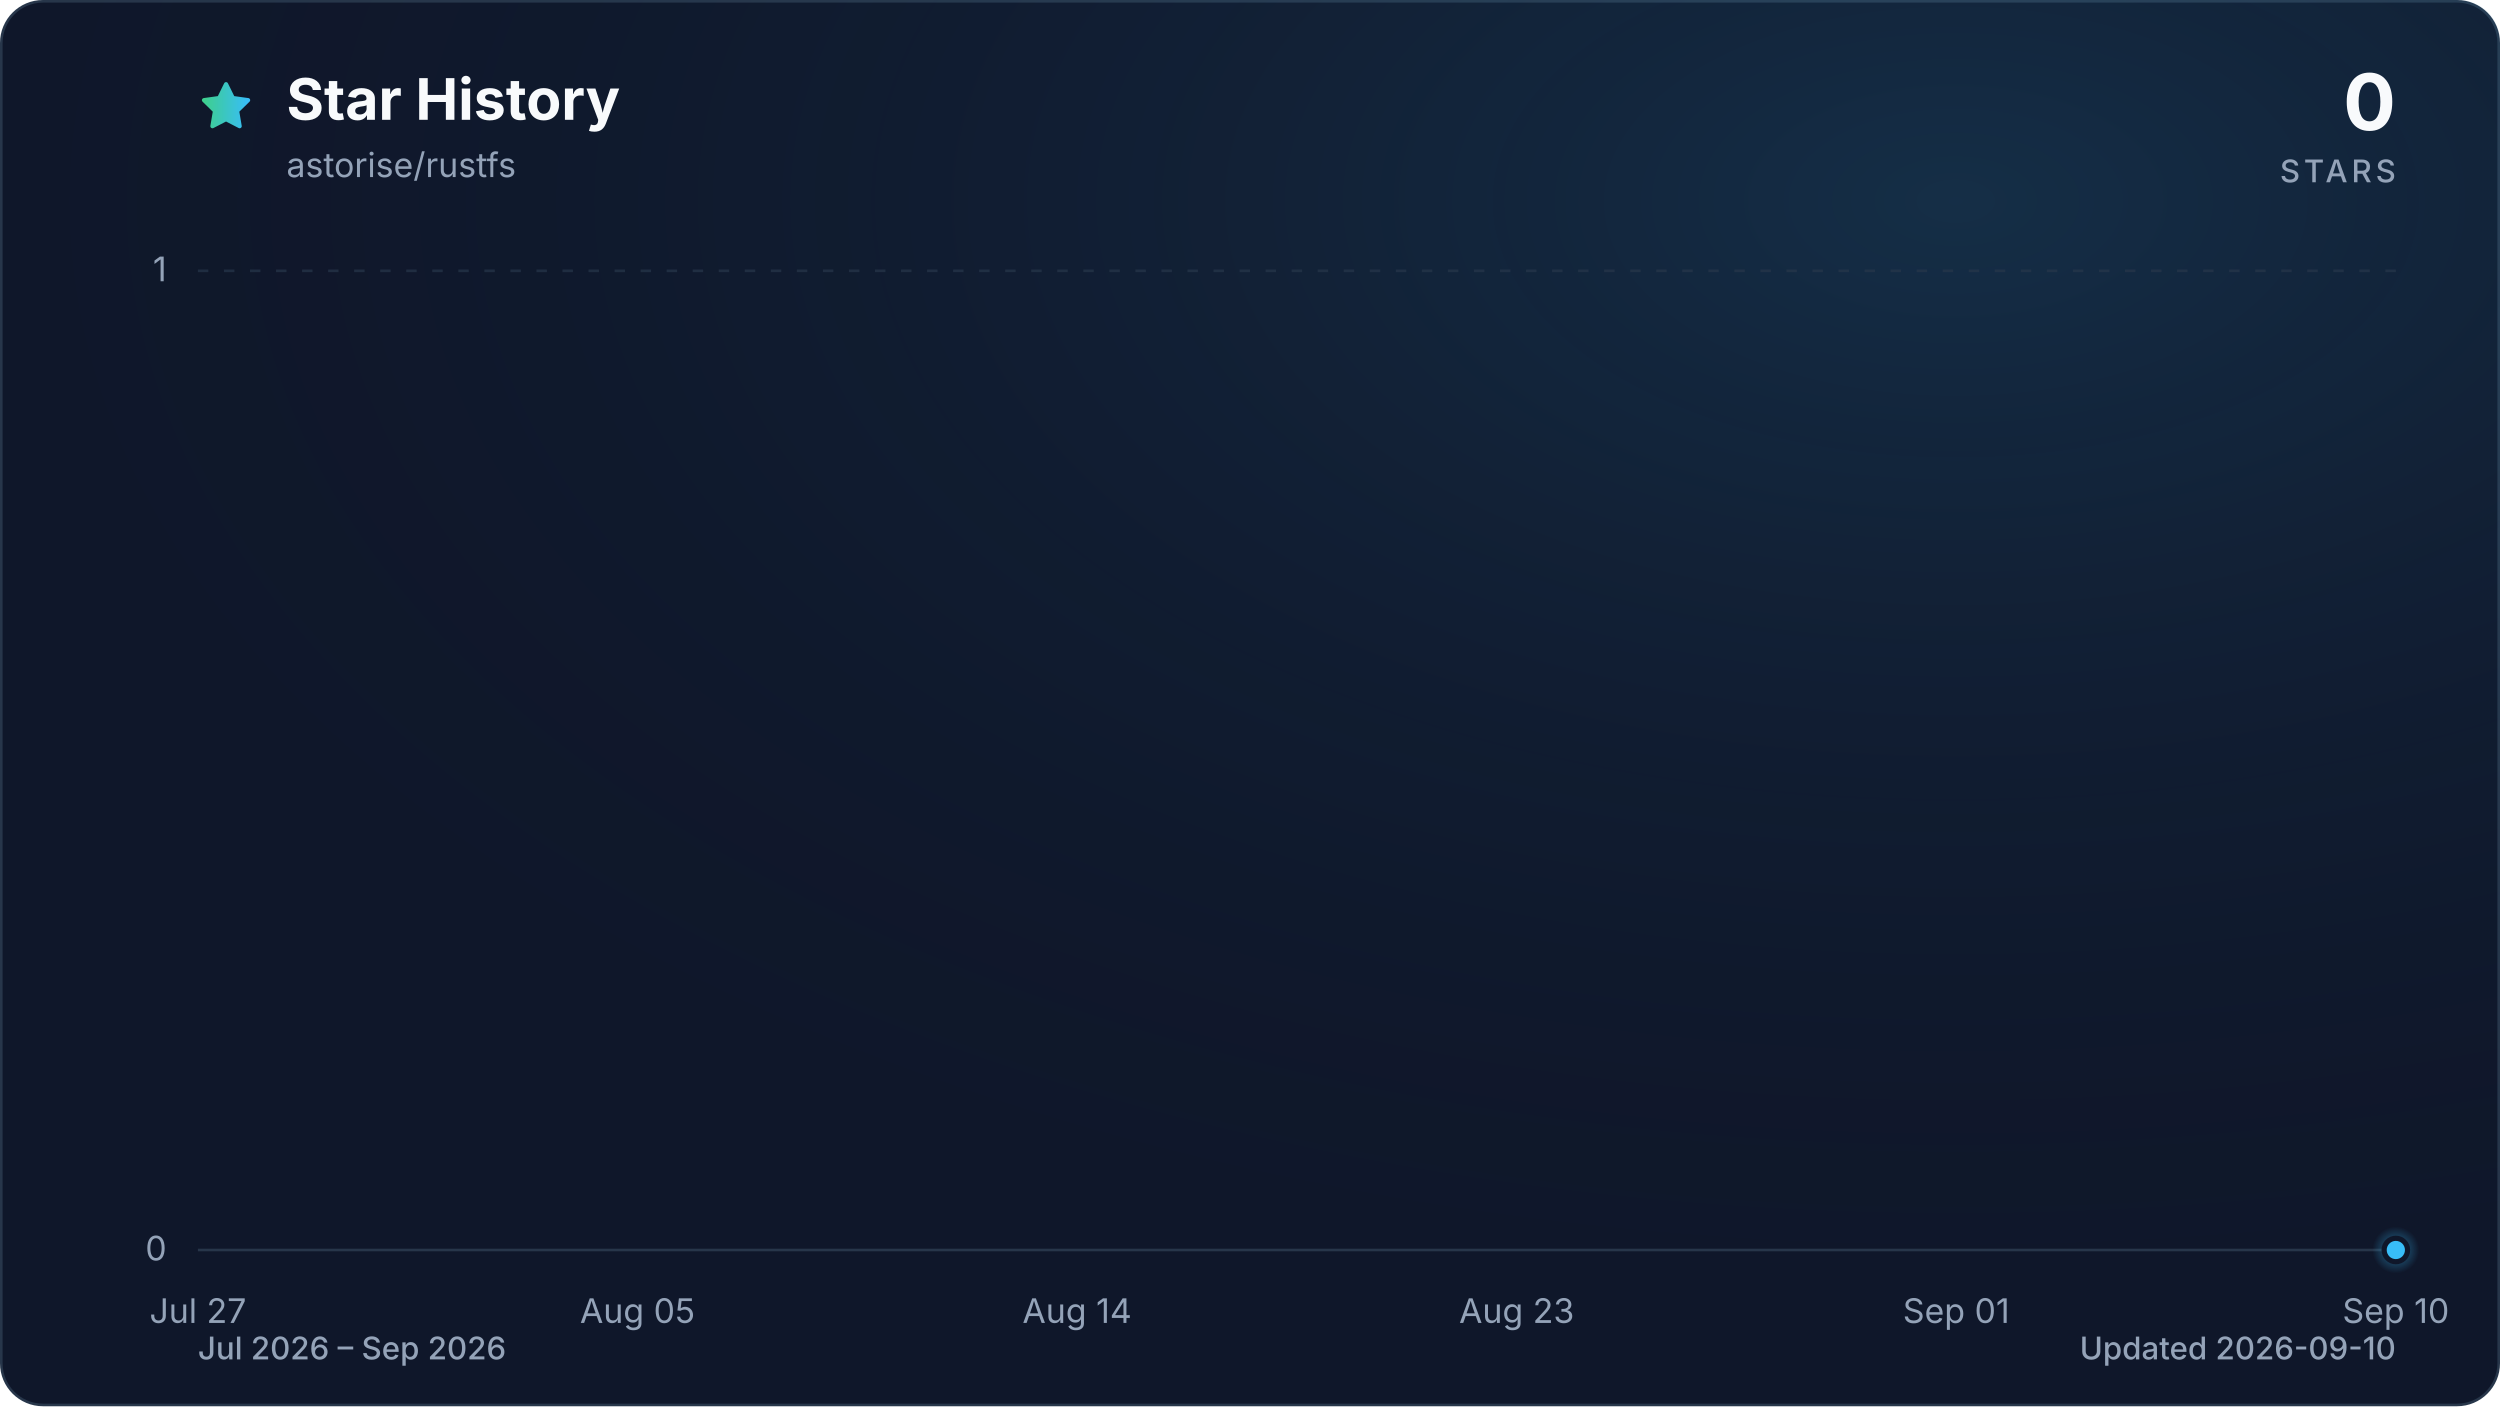
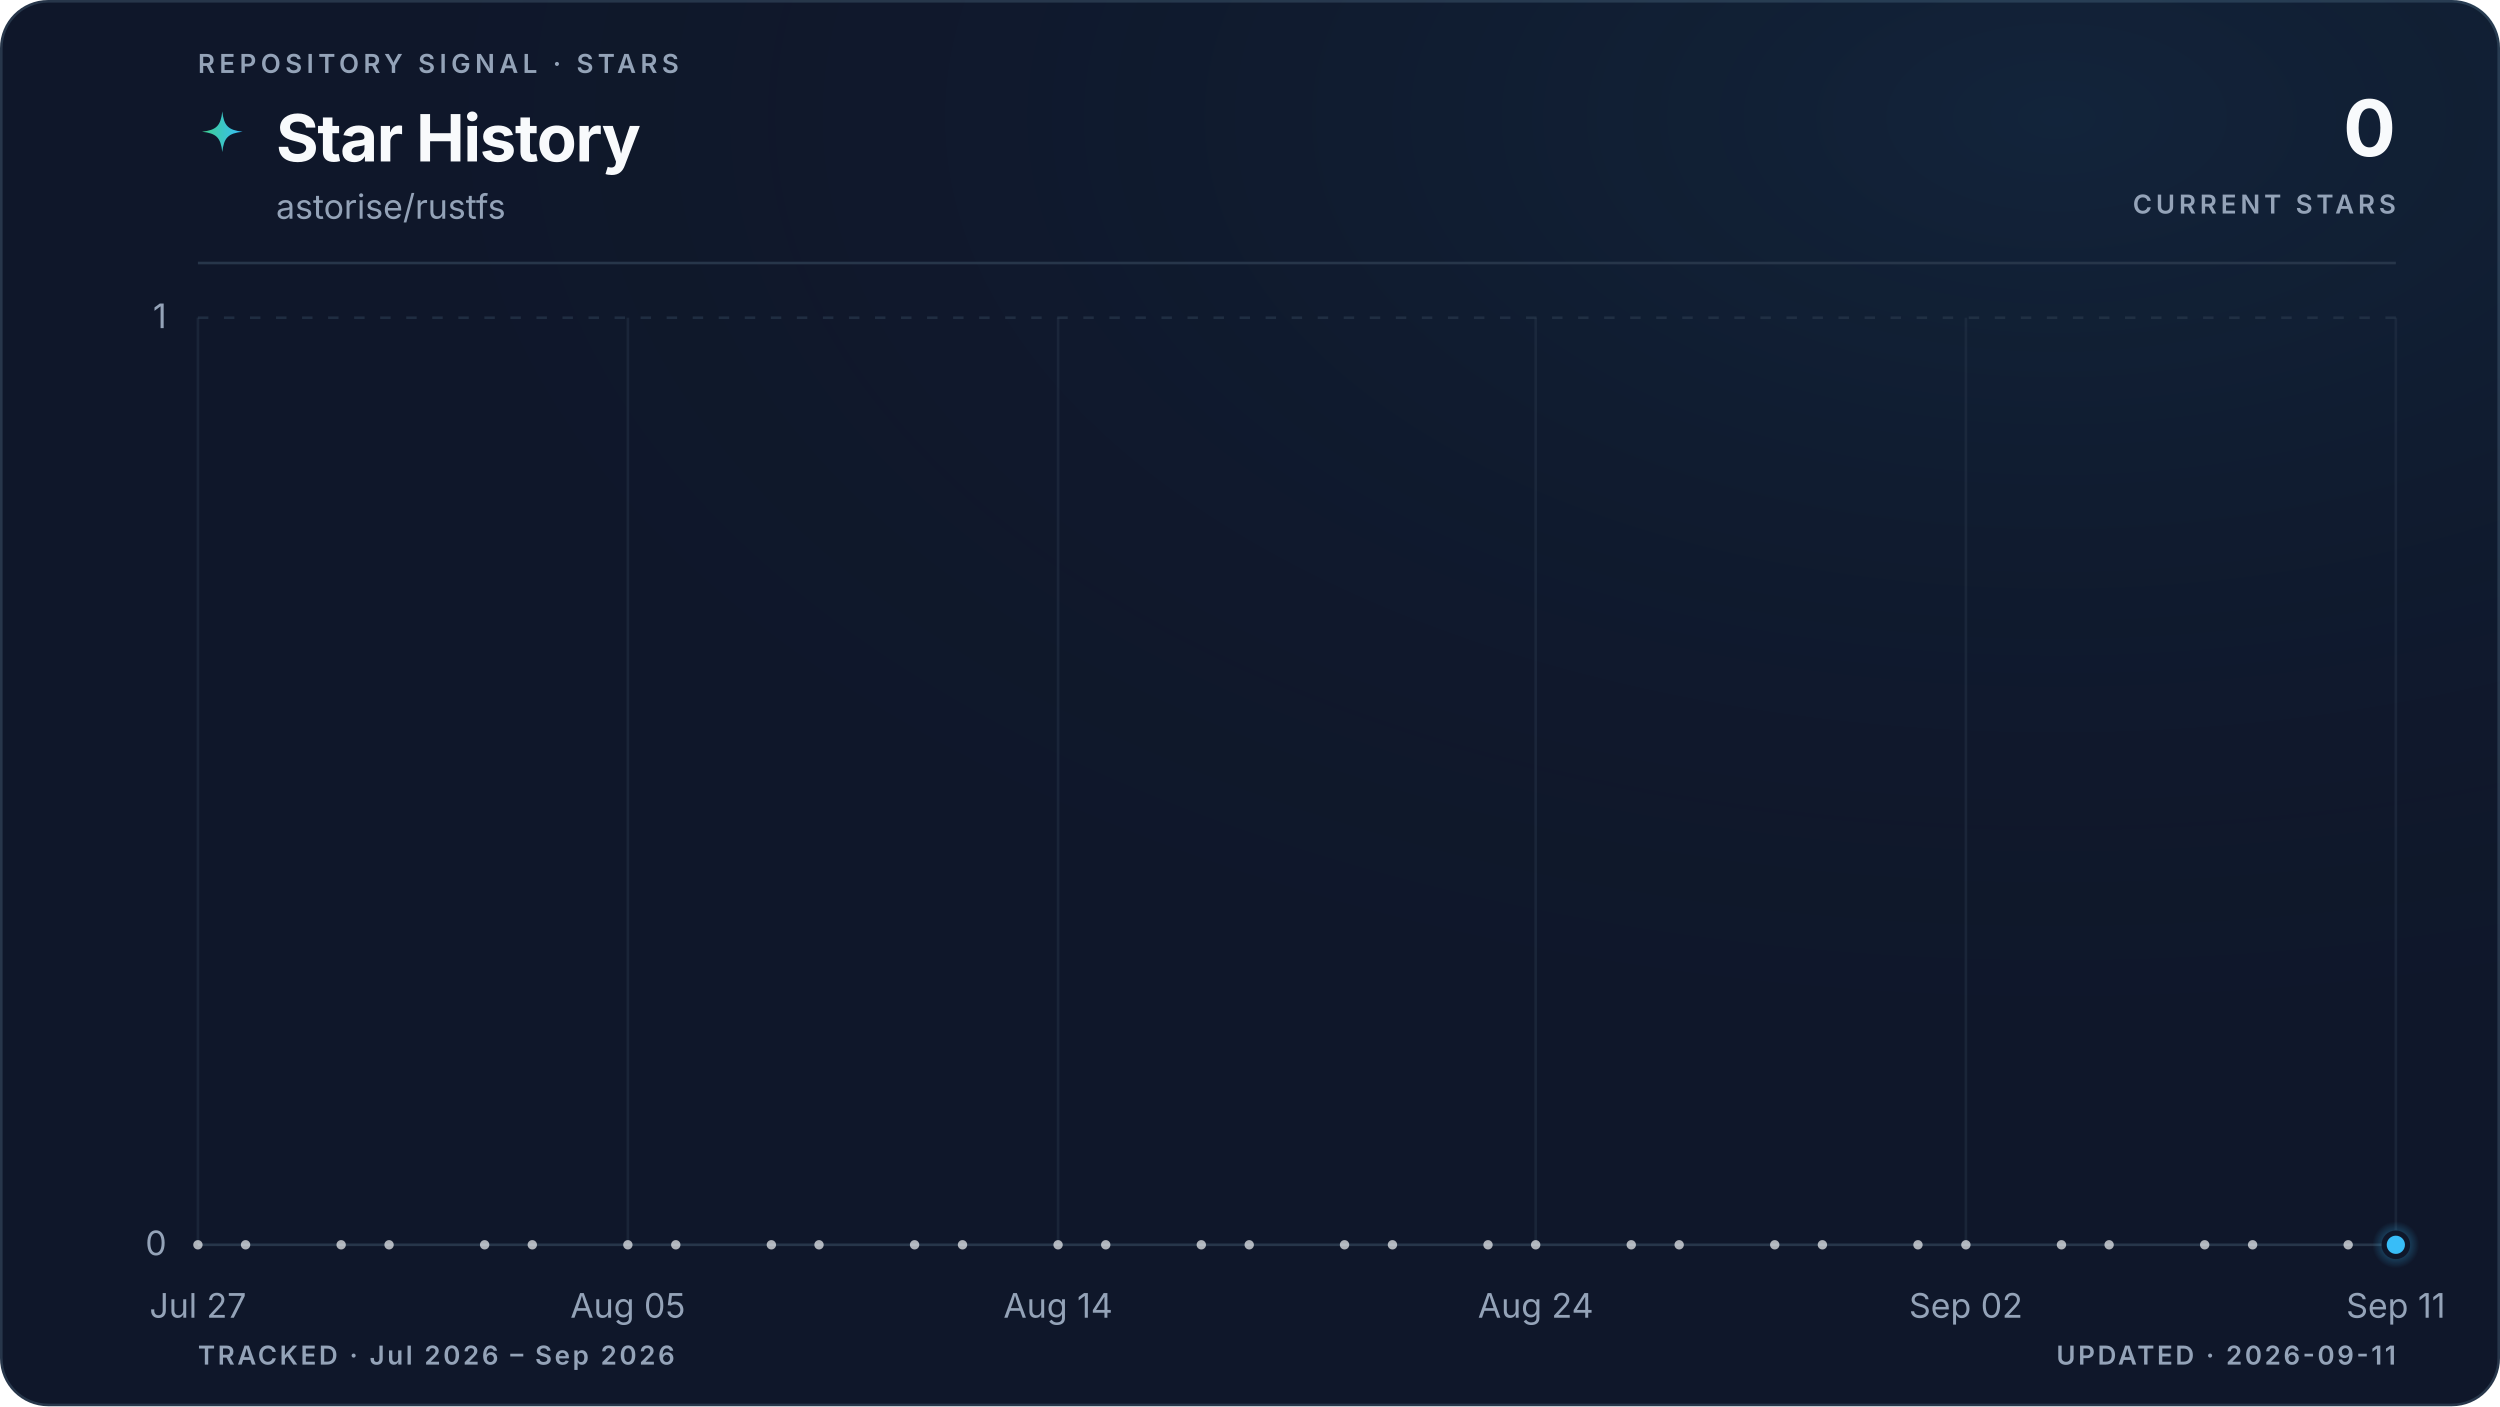
- <svg xmlns="http://www.w3.org/2000/svg" viewBox="0 0 960 540" role="img" aria-labelledby="title description" data-style="gradient" data-variant="glow" data-animated="true">
+ <svg xmlns="http://www.w3.org/2000/svg" viewBox="0 0 960 540" role="img" aria-labelledby="title description" data-style="gradient" data-variant="glow" data-layout="editorial" data-animated="true">
  <defs>
    <linearGradient id="trend" x1="0" y1="0" x2="1" y2="0">
      <stop offset="0%" stop-color="#3ecf8e" />
      <stop offset="100%" stop-color="#38bdf8" />
    </linearGradient>
    <linearGradient id="area" x1="0" y1="0" x2="0" y2="1">
-       <stop offset="0%" stop-color="#3ecf8e" stop-opacity="0.30" />
-       <stop offset="55%" stop-color="#38bdf8" stop-opacity="0.10" />
-       <stop offset="100%" stop-color="#38bdf8" stop-opacity="0.01" />
+       <stop offset="0%" stop-color="#3ecf8e" stop-opacity="0.22" />
+       <stop offset="55%" stop-color="#38bdf8" stop-opacity="0.06" />
+       <stop offset="100%" stop-color="#38bdf8" stop-opacity="0" />
    </linearGradient>
    <radialGradient id="marker-halo" cx="50%" cy="50%" r="50%">
      <stop offset="0%" stop-color="#38bdf8" stop-opacity="0.55" />
      <stop offset="100%" stop-color="#38bdf8" stop-opacity="0" />
    </radialGradient>
-     <radialGradient id="surface-glow" cx="78%" cy="14%" r="80%">
-       <stop offset="0%" stop-color="#38bdf8" stop-opacity="0.14" />
+     <radialGradient id="surface-glow" cx="82%" cy="8%" r="70%">
+       <stop offset="0%" stop-color="#38bdf8" stop-opacity="0.08" />
      <stop offset="100%" stop-color="#0f172a" stop-opacity="0" />
    </radialGradient>
    <filter id="trend-glow" x="-20%" y="-20%" width="140%" height="140%">
-       <feGaussianBlur stdDeviation="7" />
+       <feGaussianBlur stdDeviation="5" />
    </filter>
  </defs>
  <style>
.trend-enter{transform-box:fill-box;transform-origin:center;animation:trend-enter 520ms cubic-bezier(0.16,1,0.3,1)}
.marker-enter{transform-box:fill-box;transform-origin:center;animation:marker-enter 320ms cubic-bezier(0.16,1,0.3,1) 200ms both}
.marker-pulse{transform-box:fill-box;transform-origin:center;animation:marker-pulse 2.6s ease-out infinite}
@keyframes trend-enter{from{opacity:.35;transform:translateY(10px)}to{opacity:1;transform:translateY(0)}}
@keyframes marker-enter{from{opacity:0;transform:scale(.4)}to{opacity:1;transform:scale(1)}}
@keyframes marker-pulse{0%{opacity:.5;transform:scale(.7)}70%,100%{opacity:0;transform:scale(2.1)}}
@media (prefers-reduced-motion:reduce){.trend-enter,.marker-enter,.marker-pulse{animation:none!important}}
@media (prefers-reduced-motion:reduce){.marker-pulse{opacity:0}}
</style>
-   <rect x="0.5" y="0.5" width="959" height="539" fill="#0f172a" stroke="#27364a" stroke-width="1" rx="16" />
-   <rect width="960" height="540" fill="url(#surface-glow)" rx="16" />
-   <path d="M12 2.6l2.9 5.9 6.5.9-4.7 4.6 1.1 6.5-5.8-3-5.8 3 1.1-6.5-4.7-4.6 6.5-.9L12 2.6Z" transform="translate(76 30) scale(.9)" fill="url(#trend)" stroke="url(#trend)" stroke-width="1.8" stroke-linejoin="round" aria-hidden="true" />
-   <text x="110" y="46" fill="#f8fafc" font-family="ui-sans-serif, system-ui, -apple-system, BlinkMacSystemFont, 'Segoe UI', sans-serif" font-size="22" font-weight="700">Star History</text>
-   <text x="110" y="68" fill="#94a3b8" font-family="ui-sans-serif, system-ui, -apple-system, BlinkMacSystemFont, 'Segoe UI', sans-serif" font-size="13">astorise/rustfs</text>
-   <text x="920" y="50" fill="#f8fafc" font-family="ui-sans-serif, system-ui, -apple-system, BlinkMacSystemFont, 'Segoe UI', sans-serif" font-size="30" font-weight="700" text-anchor="end">0</text>
-   <text x="920" y="70" fill="#94a3b8" font-family="ui-sans-serif, system-ui, -apple-system, BlinkMacSystemFont, 'Segoe UI', sans-serif" font-size="12" font-weight="500" letter-spacing="1.5" text-anchor="end">STARS</text>
-   <line x1="76" y1="480.0" x2="920" y2="480.0" stroke="#27364a" stroke-width="1" stroke-dasharray="0" opacity="1" />
-   <text x="64" y="484.0" fill="#94a3b8" font-family="ui-sans-serif, system-ui, -apple-system, BlinkMacSystemFont, 'Segoe UI', sans-serif" font-size="13" text-anchor="end">0</text>
-   <line x1="76" y1="104.0" x2="920" y2="104.0" stroke="#27364a" stroke-width="1" stroke-dasharray="4 6" opacity="0.7" />
-   <text x="64" y="108.0" fill="#94a3b8" font-family="ui-sans-serif, system-ui, -apple-system, BlinkMacSystemFont, 'Segoe UI', sans-serif" font-size="13" text-anchor="end">1</text>
-   <text x="76.0" y="508" fill="#94a3b8" font-family="ui-sans-serif, system-ui, -apple-system, BlinkMacSystemFont, 'Segoe UI', sans-serif" font-size="13" text-anchor="middle">Jul 27</text>
-   <text x="244.8" y="508" fill="#94a3b8" font-family="ui-sans-serif, system-ui, -apple-system, BlinkMacSystemFont, 'Segoe UI', sans-serif" font-size="13" text-anchor="middle">Aug 05</text>
-   <text x="413.6" y="508" fill="#94a3b8" font-family="ui-sans-serif, system-ui, -apple-system, BlinkMacSystemFont, 'Segoe UI', sans-serif" font-size="13" text-anchor="middle">Aug 14</text>
-   <text x="582.4" y="508" fill="#94a3b8" font-family="ui-sans-serif, system-ui, -apple-system, BlinkMacSystemFont, 'Segoe UI', sans-serif" font-size="13" text-anchor="middle">Aug 23</text>
-   <text x="751.2" y="508" fill="#94a3b8" font-family="ui-sans-serif, system-ui, -apple-system, BlinkMacSystemFont, 'Segoe UI', sans-serif" font-size="13" text-anchor="middle">Sep 01</text>
-   <text x="920.0" y="508" fill="#94a3b8" font-family="ui-sans-serif, system-ui, -apple-system, BlinkMacSystemFont, 'Segoe UI', sans-serif" font-size="13" text-anchor="middle">Sep 10</text>
+   <rect x="0.5" y="0.5" width="959" height="539" fill="#0f172a" stroke="#27364a" stroke-width="1" rx="18" />
+   <rect width="960" height="540" fill="url(#surface-glow)" rx="18" />
+   <text x="76" y="28" fill="#94a3b8" font-family="ui-sans-serif, system-ui, -apple-system, BlinkMacSystemFont, 'Segoe UI', sans-serif" font-size="10" font-weight="600" letter-spacing="1.7">REPOSITORY SIGNAL · STARS</text>
+   <path d="M12 1c.8 7.1 2.9 9.2 10 10-7.1.8-9.2 2.9-10 10-.8-7.1-2.9-9.2-10-10 7.1-.8 9.2-2.9 10-10Z" transform="translate(76 42) scale(.78)" fill="url(#trend)" aria-hidden="true" />
+   <text x="106" y="62" fill="#f8fafc" font-family="ui-sans-serif, system-ui, -apple-system, BlinkMacSystemFont, 'Segoe UI', sans-serif" font-size="25" font-weight="700" letter-spacing="-0.5">Star History</text>
+   <text x="106" y="84" fill="#94a3b8" font-family="ui-sans-serif, system-ui, -apple-system, BlinkMacSystemFont, 'Segoe UI', sans-serif" font-size="13">astorise/rustfs</text>
+   <text x="920" y="60" fill="#f8fafc" font-family="ui-sans-serif, system-ui, -apple-system, BlinkMacSystemFont, 'Segoe UI', sans-serif" font-size="30" font-weight="700" letter-spacing="-0.6" text-anchor="end">0</text>
+   <text x="920" y="82" fill="#94a3b8" font-family="ui-sans-serif, system-ui, -apple-system, BlinkMacSystemFont, 'Segoe UI', sans-serif" font-size="10" font-weight="600" letter-spacing="1.5" text-anchor="end">CURRENT STARS</text>
+   <line x1="76" y1="101" x2="920" y2="101" stroke="#27364a" stroke-width="1" />
+   <line x1="76" y1="478.0" x2="920" y2="478.0" stroke="#27364a" stroke-width="1" stroke-dasharray="0" opacity="1" />
+   <text x="64" y="482.0" fill="#94a3b8" font-family="ui-sans-serif, system-ui, -apple-system, BlinkMacSystemFont, 'Segoe UI', sans-serif" font-size="13" text-anchor="end">0</text>
+   <line x1="76" y1="122.0" x2="920" y2="122.0" stroke="#27364a" stroke-width="1" stroke-dasharray="4 6" opacity="0.7" />
+   <text x="64" y="126.0" fill="#94a3b8" font-family="ui-sans-serif, system-ui, -apple-system, BlinkMacSystemFont, 'Segoe UI', sans-serif" font-size="13" text-anchor="end">1</text>
+   <line x1="76.0" y1="122" x2="76.0" y2="478" stroke="#27364a" stroke-width="1" opacity="0.45" />
+   <text x="76.0" y="506" fill="#94a3b8" font-family="ui-sans-serif, system-ui, -apple-system, BlinkMacSystemFont, 'Segoe UI', sans-serif" font-size="13" text-anchor="middle">Jul 27</text>
+   <line x1="241.1" y1="122" x2="241.1" y2="478" stroke="#27364a" stroke-width="1" opacity="0.45" />
+   <text x="241.1" y="506" fill="#94a3b8" font-family="ui-sans-serif, system-ui, -apple-system, BlinkMacSystemFont, 'Segoe UI', sans-serif" font-size="13" text-anchor="middle">Aug 05</text>
+   <line x1="406.3" y1="122" x2="406.3" y2="478" stroke="#27364a" stroke-width="1" opacity="0.45" />
+   <text x="406.3" y="506" fill="#94a3b8" font-family="ui-sans-serif, system-ui, -apple-system, BlinkMacSystemFont, 'Segoe UI', sans-serif" font-size="13" text-anchor="middle">Aug 14</text>
+   <line x1="589.7" y1="122" x2="589.7" y2="478" stroke="#27364a" stroke-width="1" opacity="0.45" />
+   <text x="589.7" y="506" fill="#94a3b8" font-family="ui-sans-serif, system-ui, -apple-system, BlinkMacSystemFont, 'Segoe UI', sans-serif" font-size="13" text-anchor="middle">Aug 24</text>
+   <line x1="754.9" y1="122" x2="754.9" y2="478" stroke="#27364a" stroke-width="1" opacity="0.45" />
+   <text x="754.9" y="506" fill="#94a3b8" font-family="ui-sans-serif, system-ui, -apple-system, BlinkMacSystemFont, 'Segoe UI', sans-serif" font-size="13" text-anchor="middle">Sep 02</text>
+   <line x1="920.0" y1="122" x2="920.0" y2="478" stroke="#27364a" stroke-width="1" opacity="0.45" />
+   <text x="920.0" y="506" fill="#94a3b8" font-family="ui-sans-serif, system-ui, -apple-system, BlinkMacSystemFont, 'Segoe UI', sans-serif" font-size="13" text-anchor="middle">Sep 11</text>
  <g class="trend-enter">
-     <path d="M 76.0 480.0 C 82.3 480.0, 88.5 480.0, 94.8 480.0 C 101.0 480.0, 107.3 480.0, 113.5 480.0 C 119.8 480.0, 126.0 480.0, 132.3 480.0 C 138.5 480.0, 144.8 480.0, 151.0 480.0 C 157.3 480.0, 163.5 480.0, 169.8 480.0 C 176.0 480.0, 182.3 480.0, 188.5 480.0 C 194.8 480.0, 201.0 480.0, 207.3 480.0 C 213.5 480.0, 219.8 480.0, 226.0 480.0 C 232.3 480.0, 238.5 480.0, 244.8 480.0 C 251.1 480.0, 257.3 480.0, 263.6 480.0 C 269.8 480.0, 276.1 480.0, 282.3 480.0 C 288.6 480.0, 294.8 480.0, 301.1 480.0 C 307.3 480.0, 313.6 480.0, 319.8 480.0 C 326.1 480.0, 332.3 480.0, 338.6 480.0 C 344.8 480.0, 351.1 480.0, 357.3 480.0 C 363.6 480.0, 369.8 480.0, 376.1 480.0 C 382.3 480.0, 388.6 480.0, 394.8 480.0 C 401.1 480.0, 407.3 480.0, 413.6 480.0 C 419.9 480.0, 426.1 480.0, 432.4 480.0 C 438.6 480.0, 444.9 480.0, 451.1 480.0 C 457.4 480.0, 463.6 480.0, 469.9 480.0 C 476.1 480.0, 482.4 480.0, 488.6 480.0 C 494.9 480.0, 501.1 480.0, 507.4 480.0 C 513.6 480.0, 519.9 480.0, 526.1 480.0 C 532.4 480.0, 538.6 480.0, 544.9 480.0 C 551.1 480.0, 557.4 480.0, 563.6 480.0 C 569.9 480.0, 576.1 480.0, 582.4 480.0 C 588.7 480.0, 594.9 480.0, 601.2 480.0 C 607.4 480.0, 613.7 480.0, 619.9 480.0 C 626.2 480.0, 632.4 480.0, 638.7 480.0 C 644.9 480.0, 651.2 480.0, 657.4 480.0 C 663.7 480.0, 669.9 480.0, 676.2 480.0 C 682.4 480.0, 688.7 480.0, 694.9 480.0 C 701.2 480.0, 707.4 480.0, 713.7 480.0 C 719.9 480.0, 726.2 480.0, 732.4 480.0 C 738.7 480.0, 744.9 480.0, 751.2 480.0 C 757.5 480.0, 763.7 480.0, 770.0 480.0 C 776.2 480.0, 782.5 480.0, 788.7 480.0 C 795.0 480.0, 801.2 480.0, 807.5 480.0 C 813.7 480.0, 820.0 480.0, 826.2 480.0 C 832.5 480.0, 838.7 480.0, 845.0 480.0 C 851.2 480.0, 857.5 480.0, 863.7 480.0 C 870.0 480.0, 876.2 480.0, 882.5 480.0 C 888.7 480.0, 895.0 480.0, 901.2 480.0 C 907.5 480.0, 913.7 480.0, 920.0 480.0 L 920.0 480.0 L 76.0 480.0 Z" fill="url(#area)" />
-     <path d="M 76.0 480.0 C 82.3 480.0, 88.5 480.0, 94.8 480.0 C 101.0 480.0, 107.3 480.0, 113.5 480.0 C 119.8 480.0, 126.0 480.0, 132.3 480.0 C 138.5 480.0, 144.8 480.0, 151.0 480.0 C 157.3 480.0, 163.5 480.0, 169.8 480.0 C 176.0 480.0, 182.3 480.0, 188.5 480.0 C 194.8 480.0, 201.0 480.0, 207.3 480.0 C 213.5 480.0, 219.8 480.0, 226.0 480.0 C 232.3 480.0, 238.5 480.0, 244.8 480.0 C 251.1 480.0, 257.3 480.0, 263.6 480.0 C 269.8 480.0, 276.1 480.0, 282.3 480.0 C 288.6 480.0, 294.8 480.0, 301.1 480.0 C 307.3 480.0, 313.6 480.0, 319.8 480.0 C 326.1 480.0, 332.3 480.0, 338.6 480.0 C 344.8 480.0, 351.1 480.0, 357.3 480.0 C 363.6 480.0, 369.8 480.0, 376.1 480.0 C 382.3 480.0, 388.6 480.0, 394.8 480.0 C 401.1 480.0, 407.3 480.0, 413.6 480.0 C 419.9 480.0, 426.1 480.0, 432.4 480.0 C 438.6 480.0, 444.9 480.0, 451.1 480.0 C 457.4 480.0, 463.6 480.0, 469.9 480.0 C 476.1 480.0, 482.4 480.0, 488.6 480.0 C 494.9 480.0, 501.1 480.0, 507.4 480.0 C 513.6 480.0, 519.9 480.0, 526.1 480.0 C 532.4 480.0, 538.6 480.0, 544.9 480.0 C 551.1 480.0, 557.4 480.0, 563.6 480.0 C 569.9 480.0, 576.1 480.0, 582.4 480.0 C 588.7 480.0, 594.9 480.0, 601.2 480.0 C 607.4 480.0, 613.7 480.0, 619.9 480.0 C 626.2 480.0, 632.4 480.0, 638.7 480.0 C 644.9 480.0, 651.2 480.0, 657.4 480.0 C 663.7 480.0, 669.9 480.0, 676.2 480.0 C 682.4 480.0, 688.7 480.0, 694.9 480.0 C 701.2 480.0, 707.4 480.0, 713.7 480.0 C 719.9 480.0, 726.2 480.0, 732.4 480.0 C 738.7 480.0, 744.9 480.0, 751.2 480.0 C 757.5 480.0, 763.7 480.0, 770.0 480.0 C 776.2 480.0, 782.5 480.0, 788.7 480.0 C 795.0 480.0, 801.2 480.0, 807.5 480.0 C 813.7 480.0, 820.0 480.0, 826.2 480.0 C 832.5 480.0, 838.7 480.0, 845.0 480.0 C 851.2 480.0, 857.5 480.0, 863.7 480.0 C 870.0 480.0, 876.2 480.0, 882.5 480.0 C 888.7 480.0, 895.0 480.0, 901.2 480.0 C 907.5 480.0, 913.7 480.0, 920.0 480.0" fill="none" stroke="url(#trend)" stroke-width="12" stroke-linecap="round" stroke-linejoin="round" opacity="0.16" filter="url(#trend-glow)" />
-     <path d="M 76.0 480.0 C 82.3 480.0, 88.5 480.0, 94.8 480.0 C 101.0 480.0, 107.3 480.0, 113.5 480.0 C 119.8 480.0, 126.0 480.0, 132.3 480.0 C 138.5 480.0, 144.8 480.0, 151.0 480.0 C 157.3 480.0, 163.5 480.0, 169.8 480.0 C 176.0 480.0, 182.3 480.0, 188.5 480.0 C 194.8 480.0, 201.0 480.0, 207.3 480.0 C 213.5 480.0, 219.8 480.0, 226.0 480.0 C 232.3 480.0, 238.5 480.0, 244.8 480.0 C 251.1 480.0, 257.3 480.0, 263.6 480.0 C 269.8 480.0, 276.1 480.0, 282.3 480.0 C 288.6 480.0, 294.8 480.0, 301.1 480.0 C 307.3 480.0, 313.6 480.0, 319.8 480.0 C 326.1 480.0, 332.3 480.0, 338.6 480.0 C 344.8 480.0, 351.1 480.0, 357.3 480.0 C 363.6 480.0, 369.8 480.0, 376.1 480.0 C 382.3 480.0, 388.6 480.0, 394.8 480.0 C 401.1 480.0, 407.3 480.0, 413.6 480.0 C 419.9 480.0, 426.1 480.0, 432.4 480.0 C 438.6 480.0, 444.9 480.0, 451.1 480.0 C 457.4 480.0, 463.6 480.0, 469.9 480.0 C 476.1 480.0, 482.4 480.0, 488.6 480.0 C 494.9 480.0, 501.1 480.0, 507.4 480.0 C 513.6 480.0, 519.9 480.0, 526.1 480.0 C 532.4 480.0, 538.6 480.0, 544.9 480.0 C 551.1 480.0, 557.4 480.0, 563.6 480.0 C 569.9 480.0, 576.1 480.0, 582.4 480.0 C 588.7 480.0, 594.9 480.0, 601.2 480.0 C 607.4 480.0, 613.7 480.0, 619.9 480.0 C 626.2 480.0, 632.4 480.0, 638.7 480.0 C 644.9 480.0, 651.2 480.0, 657.4 480.0 C 663.7 480.0, 669.9 480.0, 676.2 480.0 C 682.4 480.0, 688.7 480.0, 694.9 480.0 C 701.2 480.0, 707.4 480.0, 713.7 480.0 C 719.9 480.0, 726.2 480.0, 732.4 480.0 C 738.7 480.0, 744.9 480.0, 751.2 480.0 C 757.5 480.0, 763.7 480.0, 770.0 480.0 C 776.2 480.0, 782.5 480.0, 788.7 480.0 C 795.0 480.0, 801.2 480.0, 807.5 480.0 C 813.7 480.0, 820.0 480.0, 826.2 480.0 C 832.5 480.0, 838.7 480.0, 845.0 480.0 C 851.2 480.0, 857.5 480.0, 863.7 480.0 C 870.0 480.0, 876.2 480.0, 882.5 480.0 C 888.7 480.0, 895.0 480.0, 901.2 480.0 C 907.5 480.0, 913.7 480.0, 920.0 480.0" fill="none" stroke="url(#trend)" stroke-width="3" stroke-linecap="round" stroke-linejoin="round" />
+     <path d="M 76.0 478.0 C 82.1 478.0, 88.2 478.0, 94.3 478.0 C 100.5 478.0, 106.6 478.0, 112.7 478.0 C 118.8 478.0, 124.9 478.0, 131.0 478.0 C 137.2 478.0, 143.3 478.0, 149.4 478.0 C 155.5 478.0, 161.6 478.0, 167.7 478.0 C 173.9 478.0, 180.0 478.0, 186.1 478.0 C 192.2 478.0, 198.3 478.0, 204.4 478.0 C 210.6 478.0, 216.7 478.0, 222.8 478.0 C 228.9 478.0, 235.0 478.0, 241.1 478.0 C 247.2 478.0, 253.4 478.0, 259.5 478.0 C 265.6 478.0, 271.7 478.0, 277.8 478.0 C 283.9 478.0, 290.1 478.0, 296.2 478.0 C 302.3 478.0, 308.4 478.0, 314.5 478.0 C 320.6 478.0, 326.8 478.0, 332.9 478.0 C 339.0 478.0, 345.1 478.0, 351.2 478.0 C 357.3 478.0, 363.4 478.0, 369.6 478.0 C 375.7 478.0, 381.8 478.0, 387.9 478.0 C 394.0 478.0, 400.1 478.0, 406.3 478.0 C 412.4 478.0, 418.5 478.0, 424.6 478.0 C 430.7 478.0, 436.8 478.0, 443.0 478.0 C 449.1 478.0, 455.2 478.0, 461.3 478.0 C 467.4 478.0, 473.5 478.0, 479.7 478.0 C 485.8 478.0, 491.9 478.0, 498.0 478.0 C 504.1 478.0, 510.2 478.0, 516.3 478.0 C 522.5 478.0, 528.6 478.0, 534.7 478.0 C 540.8 478.0, 546.9 478.0, 553.0 478.0 C 559.2 478.0, 565.3 478.0, 571.4 478.0 C 577.5 478.0, 583.6 478.0, 589.7 478.0 C 595.9 478.0, 602.0 478.0, 608.1 478.0 C 614.2 478.0, 620.3 478.0, 626.4 478.0 C 632.6 478.0, 638.7 478.0, 644.8 478.0 C 650.9 478.0, 657.0 478.0, 663.1 478.0 C 669.2 478.0, 675.4 478.0, 681.5 478.0 C 687.6 478.0, 693.7 478.0, 699.8 478.0 C 705.9 478.0, 712.1 478.0, 718.2 478.0 C 724.3 478.0, 730.4 478.0, 736.5 478.0 C 742.6 478.0, 748.8 478.0, 754.9 478.0 C 761.0 478.0, 767.1 478.0, 773.2 478.0 C 779.3 478.0, 785.4 478.0, 791.6 478.0 C 797.7 478.0, 803.8 478.0, 809.9 478.0 C 816.0 478.0, 822.1 478.0, 828.3 478.0 C 834.4 478.0, 840.5 478.0, 846.6 478.0 C 852.7 478.0, 858.8 478.0, 865.0 478.0 C 871.1 478.0, 877.2 478.0, 883.3 478.0 C 889.4 478.0, 895.5 478.0, 901.7 478.0 C 907.8 478.0, 913.9 478.0, 920.0 478.0 L 920.0 478.0 L 76.0 478.0 Z" fill="url(#area)" />
+     <path d="M 76.0 478.0 C 82.1 478.0, 88.2 478.0, 94.3 478.0 C 100.5 478.0, 106.6 478.0, 112.7 478.0 C 118.8 478.0, 124.9 478.0, 131.0 478.0 C 137.2 478.0, 143.3 478.0, 149.4 478.0 C 155.5 478.0, 161.6 478.0, 167.7 478.0 C 173.9 478.0, 180.0 478.0, 186.1 478.0 C 192.2 478.0, 198.3 478.0, 204.4 478.0 C 210.6 478.0, 216.7 478.0, 222.8 478.0 C 228.9 478.0, 235.0 478.0, 241.1 478.0 C 247.2 478.0, 253.4 478.0, 259.5 478.0 C 265.6 478.0, 271.7 478.0, 277.8 478.0 C 283.9 478.0, 290.1 478.0, 296.2 478.0 C 302.3 478.0, 308.4 478.0, 314.5 478.0 C 320.6 478.0, 326.8 478.0, 332.9 478.0 C 339.0 478.0, 345.1 478.0, 351.2 478.0 C 357.3 478.0, 363.4 478.0, 369.6 478.0 C 375.7 478.0, 381.8 478.0, 387.9 478.0 C 394.0 478.0, 400.1 478.0, 406.3 478.0 C 412.4 478.0, 418.5 478.0, 424.6 478.0 C 430.7 478.0, 436.8 478.0, 443.0 478.0 C 449.1 478.0, 455.2 478.0, 461.3 478.0 C 467.4 478.0, 473.5 478.0, 479.7 478.0 C 485.8 478.0, 491.9 478.0, 498.0 478.0 C 504.1 478.0, 510.2 478.0, 516.3 478.0 C 522.5 478.0, 528.6 478.0, 534.7 478.0 C 540.8 478.0, 546.9 478.0, 553.0 478.0 C 559.2 478.0, 565.3 478.0, 571.4 478.0 C 577.5 478.0, 583.6 478.0, 589.7 478.0 C 595.9 478.0, 602.0 478.0, 608.1 478.0 C 614.2 478.0, 620.3 478.0, 626.4 478.0 C 632.6 478.0, 638.7 478.0, 644.8 478.0 C 650.9 478.0, 657.0 478.0, 663.1 478.0 C 669.2 478.0, 675.4 478.0, 681.5 478.0 C 687.6 478.0, 693.7 478.0, 699.8 478.0 C 705.9 478.0, 712.1 478.0, 718.2 478.0 C 724.3 478.0, 730.4 478.0, 736.5 478.0 C 742.6 478.0, 748.8 478.0, 754.9 478.0 C 761.0 478.0, 767.1 478.0, 773.2 478.0 C 779.3 478.0, 785.4 478.0, 791.6 478.0 C 797.7 478.0, 803.8 478.0, 809.9 478.0 C 816.0 478.0, 822.1 478.0, 828.3 478.0 C 834.4 478.0, 840.5 478.0, 846.6 478.0 C 852.7 478.0, 858.8 478.0, 865.0 478.0 C 871.1 478.0, 877.2 478.0, 883.3 478.0 C 889.4 478.0, 895.5 478.0, 901.7 478.0 C 907.8 478.0, 913.9 478.0, 920.0 478.0" fill="none" stroke="url(#trend)" stroke-width="10" stroke-linecap="round" stroke-linejoin="round" opacity="0.10" filter="url(#trend-glow)" />
+     <path d="M 76.0 478.0 C 82.1 478.0, 88.2 478.0, 94.3 478.0 C 100.5 478.0, 106.6 478.0, 112.7 478.0 C 118.8 478.0, 124.9 478.0, 131.0 478.0 C 137.2 478.0, 143.3 478.0, 149.4 478.0 C 155.5 478.0, 161.6 478.0, 167.7 478.0 C 173.9 478.0, 180.0 478.0, 186.1 478.0 C 192.2 478.0, 198.3 478.0, 204.4 478.0 C 210.6 478.0, 216.7 478.0, 222.8 478.0 C 228.9 478.0, 235.0 478.0, 241.1 478.0 C 247.2 478.0, 253.4 478.0, 259.5 478.0 C 265.6 478.0, 271.7 478.0, 277.8 478.0 C 283.9 478.0, 290.1 478.0, 296.2 478.0 C 302.3 478.0, 308.4 478.0, 314.5 478.0 C 320.6 478.0, 326.8 478.0, 332.9 478.0 C 339.0 478.0, 345.1 478.0, 351.2 478.0 C 357.3 478.0, 363.4 478.0, 369.6 478.0 C 375.7 478.0, 381.8 478.0, 387.9 478.0 C 394.0 478.0, 400.1 478.0, 406.3 478.0 C 412.4 478.0, 418.5 478.0, 424.6 478.0 C 430.7 478.0, 436.8 478.0, 443.0 478.0 C 449.1 478.0, 455.2 478.0, 461.3 478.0 C 467.4 478.0, 473.5 478.0, 479.7 478.0 C 485.8 478.0, 491.9 478.0, 498.0 478.0 C 504.1 478.0, 510.2 478.0, 516.3 478.0 C 522.5 478.0, 528.6 478.0, 534.7 478.0 C 540.8 478.0, 546.9 478.0, 553.0 478.0 C 559.2 478.0, 565.3 478.0, 571.4 478.0 C 577.5 478.0, 583.6 478.0, 589.7 478.0 C 595.9 478.0, 602.0 478.0, 608.1 478.0 C 614.2 478.0, 620.3 478.0, 626.4 478.0 C 632.6 478.0, 638.7 478.0, 644.8 478.0 C 650.9 478.0, 657.0 478.0, 663.1 478.0 C 669.2 478.0, 675.4 478.0, 681.5 478.0 C 687.6 478.0, 693.7 478.0, 699.8 478.0 C 705.9 478.0, 712.1 478.0, 718.2 478.0 C 724.3 478.0, 730.4 478.0, 736.5 478.0 C 742.6 478.0, 748.8 478.0, 754.9 478.0 C 761.0 478.0, 767.1 478.0, 773.2 478.0 C 779.3 478.0, 785.4 478.0, 791.6 478.0 C 797.7 478.0, 803.8 478.0, 809.9 478.0 C 816.0 478.0, 822.1 478.0, 828.3 478.0 C 834.4 478.0, 840.5 478.0, 846.6 478.0 C 852.7 478.0, 858.8 478.0, 865.0 478.0 C 871.1 478.0, 877.2 478.0, 883.3 478.0 C 889.4 478.0, 895.5 478.0, 901.7 478.0 C 907.8 478.0, 913.9 478.0, 920.0 478.0" fill="none" stroke="url(#trend)" stroke-width="3" stroke-linecap="round" stroke-linejoin="round" />
+     <g data-point-count="31" fill="#f8fafc" opacity="0.68">
+       <circle cx="76.0" cy="478.0" r="1.8" />
+       <circle cx="94.3" cy="478.0" r="1.8" />
+       <circle cx="131.0" cy="478.0" r="1.8" />
+       <circle cx="149.4" cy="478.0" r="1.8" />
+       <circle cx="186.1" cy="478.0" r="1.8" />
+       <circle cx="204.4" cy="478.0" r="1.8" />
+       <circle cx="241.1" cy="478.0" r="1.8" />
+       <circle cx="259.5" cy="478.0" r="1.8" />
+       <circle cx="296.2" cy="478.0" r="1.8" />
+       <circle cx="314.5" cy="478.0" r="1.8" />
+       <circle cx="351.2" cy="478.0" r="1.8" />
+       <circle cx="369.6" cy="478.0" r="1.8" />
+       <circle cx="406.3" cy="478.0" r="1.8" />
+       <circle cx="424.6" cy="478.0" r="1.8" />
+       <circle cx="461.3" cy="478.0" r="1.8" />
+       <circle cx="479.7" cy="478.0" r="1.8" />
+       <circle cx="516.3" cy="478.0" r="1.8" />
+       <circle cx="534.7" cy="478.0" r="1.8" />
+       <circle cx="571.4" cy="478.0" r="1.8" />
+       <circle cx="589.7" cy="478.0" r="1.8" />
+       <circle cx="626.4" cy="478.0" r="1.8" />
+       <circle cx="644.8" cy="478.0" r="1.8" />
+       <circle cx="681.5" cy="478.0" r="1.8" />
+       <circle cx="699.8" cy="478.0" r="1.8" />
+       <circle cx="736.5" cy="478.0" r="1.8" />
+       <circle cx="754.9" cy="478.0" r="1.8" />
+       <circle cx="791.6" cy="478.0" r="1.8" />
+       <circle cx="809.9" cy="478.0" r="1.8" />
+       <circle cx="846.6" cy="478.0" r="1.8" />
+       <circle cx="865.0" cy="478.0" r="1.8" />
+       <circle cx="901.7" cy="478.0" r="1.8" />
+     </g>
  </g>
  <g class="marker-enter">
-     <circle class="marker-pulse" cx="920.0" cy="480.0" r="9" fill="url(#marker-halo)" />
-     <circle cx="920.0" cy="480.0" r="4.5" fill="#38bdf8" stroke="#0f172a" stroke-width="2" />
+     <circle class="marker-pulse" cx="920.0" cy="478.0" r="9" fill="url(#marker-halo)" />
+     <circle cx="920.0" cy="478.0" r="4.5" fill="#38bdf8" stroke="#0f172a" stroke-width="2" />
  </g>
-   <text x="76" y="522" fill="#94a3b8" font-family="ui-sans-serif, system-ui, -apple-system, BlinkMacSystemFont, 'Segoe UI', sans-serif" font-size="12" font-weight="500">Jul 2026 – Sep 2026</text>
-   <text x="920" y="522" fill="#94a3b8" font-family="ui-sans-serif, system-ui, -apple-system, BlinkMacSystemFont, 'Segoe UI', sans-serif" font-size="12" font-weight="500" text-anchor="end">Updated 2026-09-10</text>
+   <text x="76" y="524" fill="#94a3b8" font-family="ui-sans-serif, system-ui, -apple-system, BlinkMacSystemFont, 'Segoe UI', sans-serif" font-size="10" font-weight="600" letter-spacing="1">TRACKED · Jul 2026 – Sep 2026</text>
+   <text x="920" y="524" fill="#94a3b8" font-family="ui-sans-serif, system-ui, -apple-system, BlinkMacSystemFont, 'Segoe UI', sans-serif" font-size="10" font-weight="600" letter-spacing="1" text-anchor="end">UPDATED · 2026-09-11</text>
</svg>
